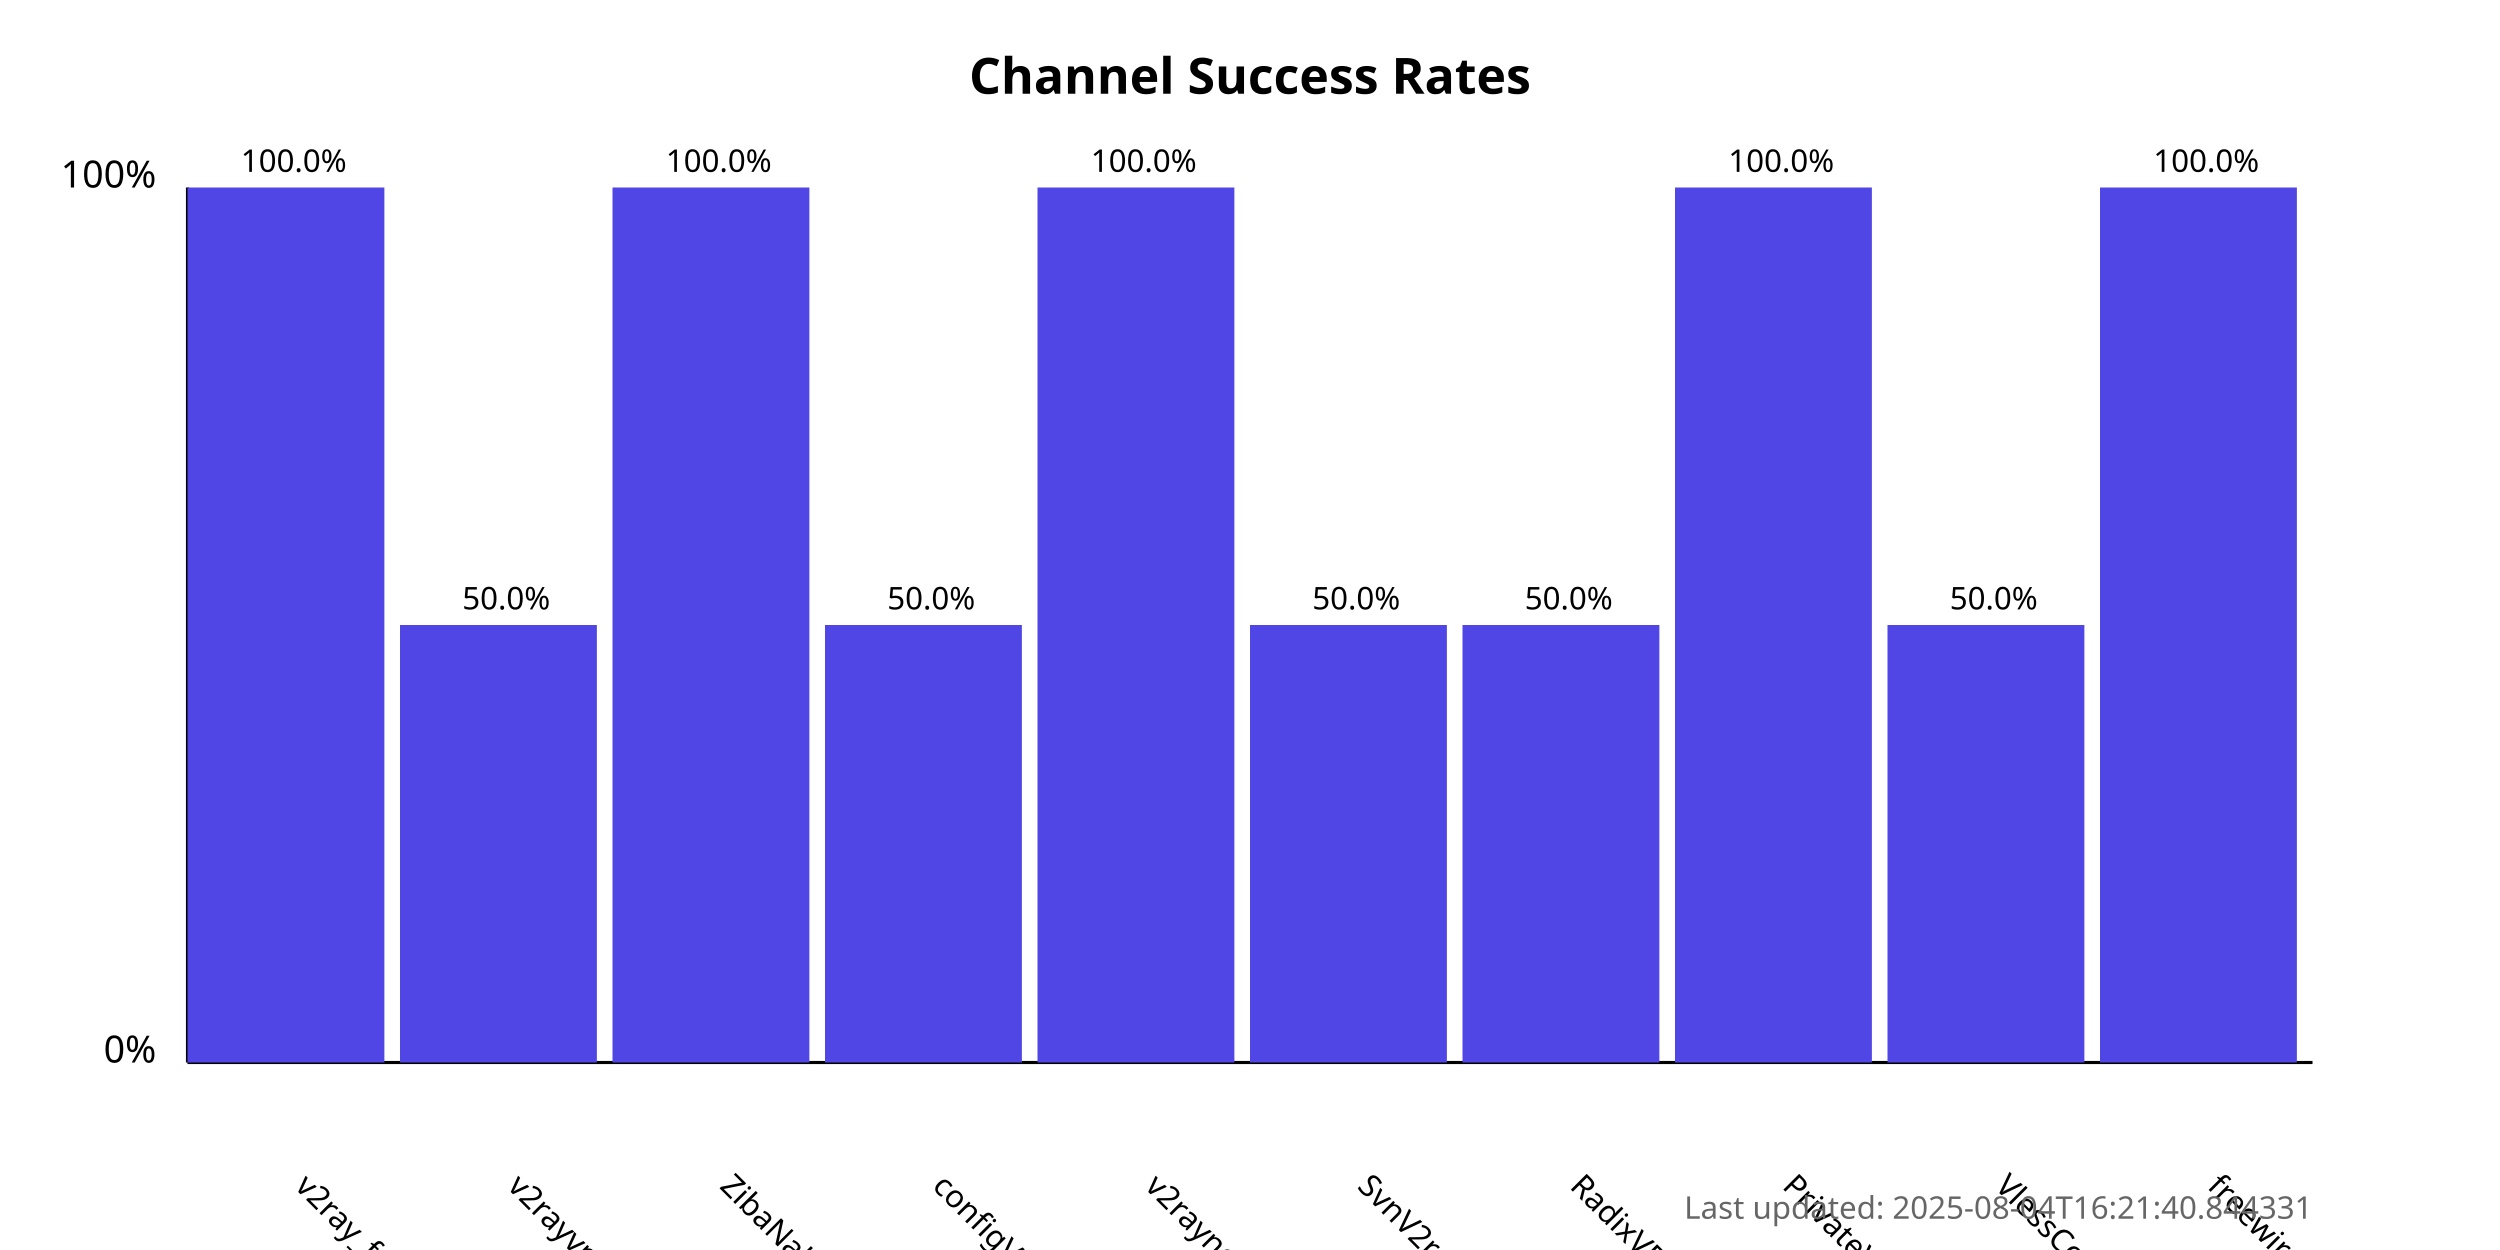
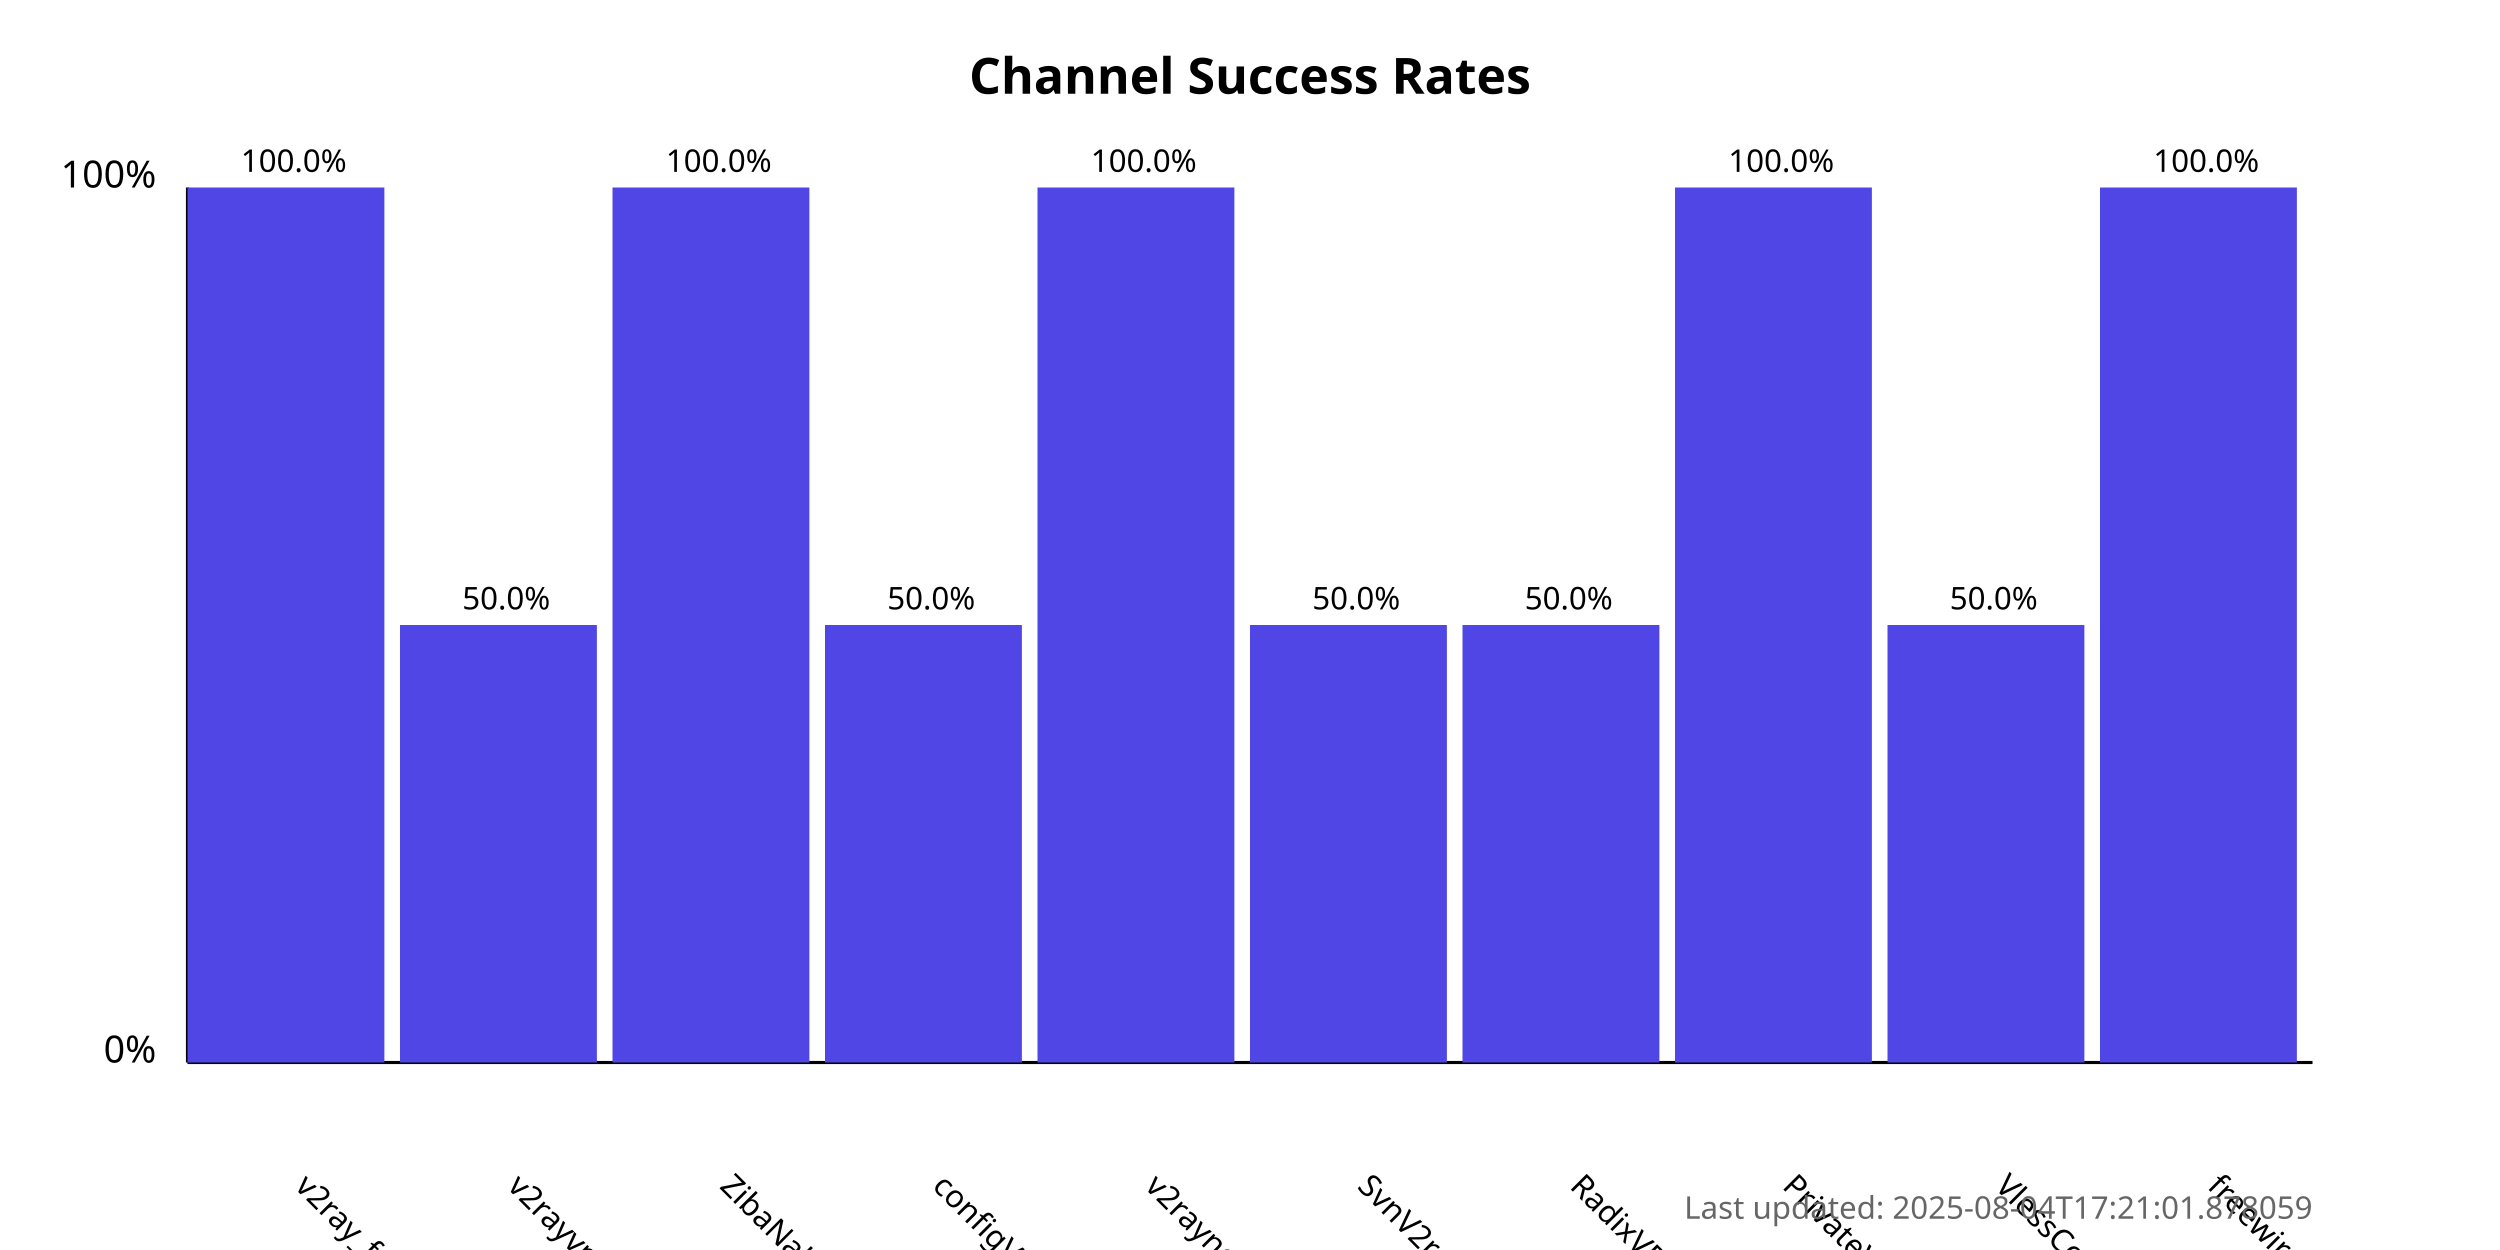
<svg xmlns="http://www.w3.org/2000/svg" width="800" height="400">
  <style>
            .chart-title { font: bold 16px sans-serif; }
            .axis-label { font: 12px sans-serif; }
            .tick-label { font: 10px sans-serif; }
            .bar { fill: #4f46e5; }
            .bar:hover { fill: #6366f1; }
            .timestamp { font: 10px sans-serif; fill: #666; }
        </style>
  <text x="400.0" y="30" text-anchor="middle" class="chart-title">
            Channel Success Rates
        </text>
  <line x1="60" y1="340" x2="60" y2="60" stroke="black" stroke-width="1" />
  <line x1="60" y1="340" x2="740" y2="340" stroke="black" stroke-width="1" />
  <text x="50" y="340" text-anchor="end" class="axis-label">0%</text>
  <text x="50" y="60" text-anchor="end" class="axis-label">100%</text>
  <g>
    <rect x="60" y="60.0" width="63.0" height="280.0" class="bar" />
    <text x="94.0" y="380" transform="rotate(45, 94.0, 380)" text-anchor="start" class="tick-label">
                v2ray_free_conf
            </text>
    <text x="94.0" y="55.0" text-anchor="middle" class="tick-label">
                100.0%
            </text>
  </g>
  <g>
    <rect x="128.0" y="200.0" width="63.0" height="140.0" class="bar" />
    <text x="162.0" y="380" transform="rotate(45, 162.0, 380)" text-anchor="start" class="tick-label">
                v2rayvpno
            </text>
    <text x="162.0" y="195.0" text-anchor="middle" class="tick-label">
                50.0%
            </text>
  </g>
  <g>
    <rect x="196.0" y="60.0" width="63.0" height="280.0" class="bar" />
    <text x="230.0" y="380" transform="rotate(45, 230.0, 380)" text-anchor="start" class="tick-label">
                ZibaNabz
            </text>
    <text x="230.0" y="55.0" text-anchor="middle" class="tick-label">
                100.0%
            </text>
  </g>
  <g>
    <rect x="264.0" y="200.0" width="63.0" height="140.0" class="bar" />
    <text x="298.0" y="380" transform="rotate(45, 298.0, 380)" text-anchor="start" class="tick-label">
                configV2rayForFree
            </text>
    <text x="298.0" y="195.0" text-anchor="middle" class="tick-label">
                50.0%
            </text>
  </g>
  <g>
    <rect x="332.0" y="60.0" width="63.0" height="280.0" class="bar" />
    <text x="366.0" y="380" transform="rotate(45, 366.0, 380)" text-anchor="start" class="tick-label">
                v2rayngvpn
            </text>
    <text x="366.0" y="55.0" text-anchor="middle" class="tick-label">
                100.0%
            </text>
  </g>
  <g>
    <rect x="400.0" y="200.0" width="63.0" height="140.0" class="bar" />
    <text x="434.0" y="380" transform="rotate(45, 434.0, 380)" text-anchor="start" class="tick-label">
                SvnV2ray
            </text>
    <text x="434.0" y="195.0" text-anchor="middle" class="tick-label">
                50.0%
            </text>
  </g>
  <g>
    <rect x="468.0" y="200.0" width="63.0" height="140.0" class="bar" />
    <text x="502.0" y="380" transform="rotate(45, 502.0, 380)" text-anchor="start" class="tick-label">
                RadixVPN
            </text>
    <text x="502.0" y="195.0" text-anchor="middle" class="tick-label">
                50.0%
            </text>
  </g>
  <g>
    <rect x="536.0" y="60.0" width="63.0" height="280.0" class="bar" />
    <text x="570.0" y="380" transform="rotate(45, 570.0, 380)" text-anchor="start" class="tick-label">
                PrivateVPNs
            </text>
    <text x="570.0" y="55.0" text-anchor="middle" class="tick-label">
                100.0%
            </text>
  </g>
  <g>
    <rect x="604.0" y="200.0" width="63.0" height="140.0" class="bar" />
    <text x="638.0" y="380" transform="rotate(45, 638.0, 380)" text-anchor="start" class="tick-label">
                VlessConfig
            </text>
    <text x="638.0" y="195.0" text-anchor="middle" class="tick-label">
                50.0%
            </text>
  </g>
  <g>
    <rect x="672.0" y="60.0" width="63.0" height="280.0" class="bar" />
    <text x="706.0" y="380" transform="rotate(45, 706.0, 380)" text-anchor="start" class="tick-label">
                freewireguard
            </text>
    <text x="706.0" y="55.0" text-anchor="middle" class="tick-label">
                100.0%
            </text>
  </g>
  <text x="740" y="390" text-anchor="end" class="timestamp">
-             Last updated: 2025-08-04T16:21:40.844331
+             Last updated: 2025-08-04T17:21:01.878059
        </text>
</svg>
